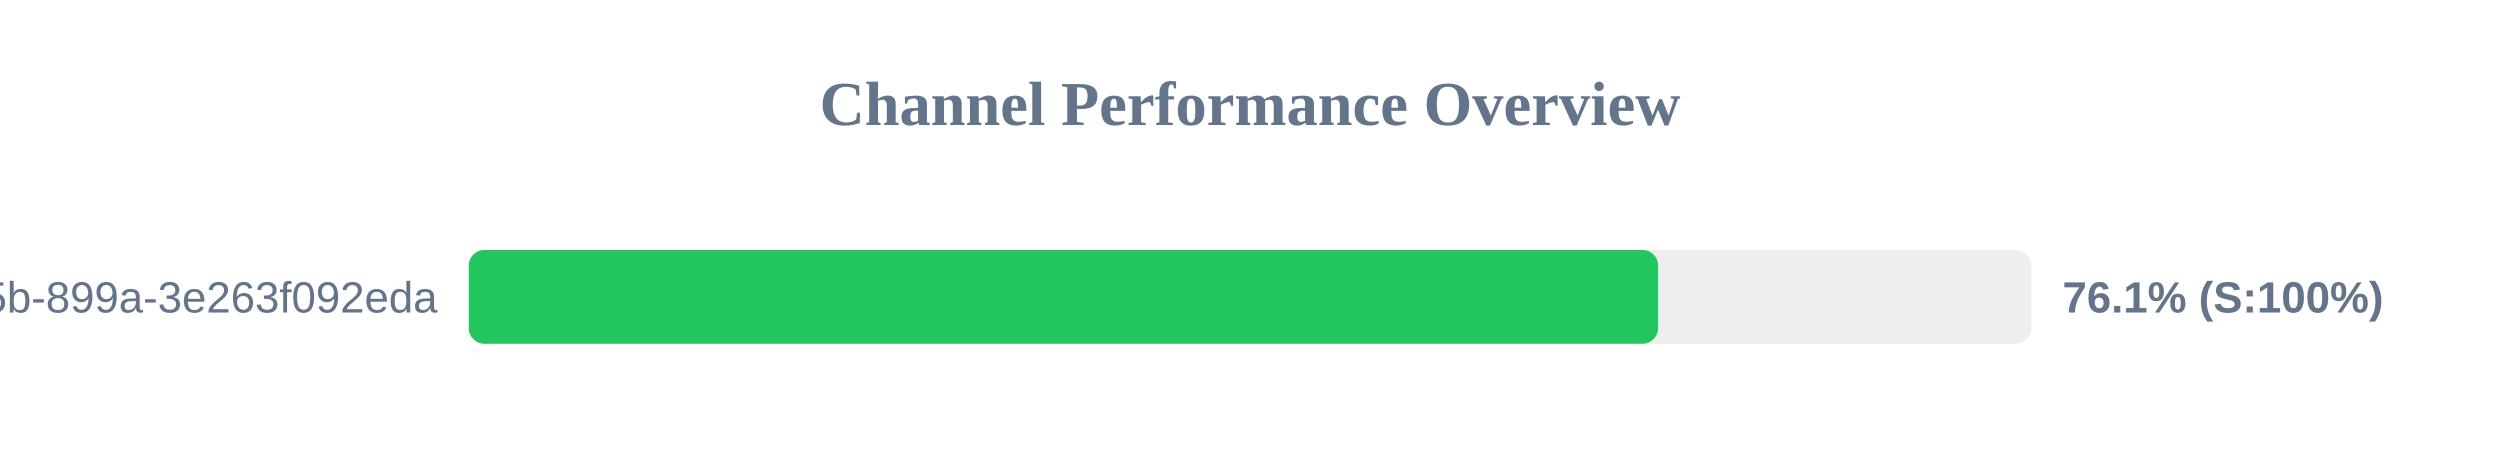
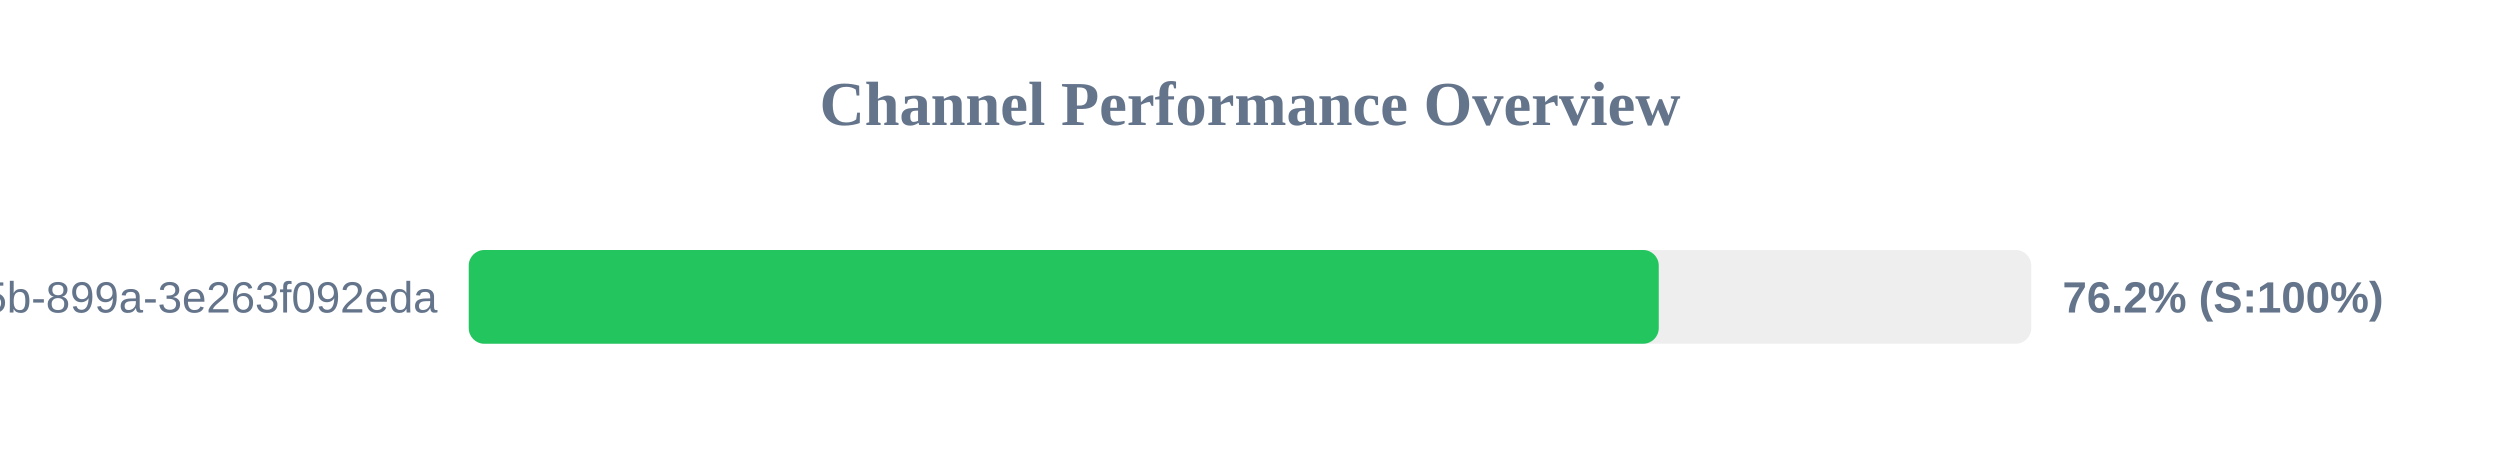
<svg xmlns="http://www.w3.org/2000/svg" width="800" height="150" version="1.1">
  <style>
        .row { font: 14px Arial; fill: #64748b; }
        .score { font: bold 14px Arial; fill: #64748b; }
    </style>
  <text x="400" y="40" text-anchor="middle" font-size="20px" font-weight="bold" fill="#64748b">Channel Performance Overview</text>
  <rect x="150" y="80" width="500" height="30" fill="#eee" rx="5" />
-   <rect x="150" y="80" width="380.6" height="30" fill="#22c55e" rx="5" />
+   <rect x="150" y="80" width="380.8" height="30" fill="#22c55e" rx="5" />
  <text x="140" y="100" text-anchor="end" class="row">?uuid=6bf726db-fb0b-405b-899a-3e263f092eda</text>
-   <text x="660" y="100" text-anchor="start" class="score">76.1% (S:100%)</text>
+   <text x="660" y="100" text-anchor="start" class="score">76.2% (S:100%)</text>
</svg>
